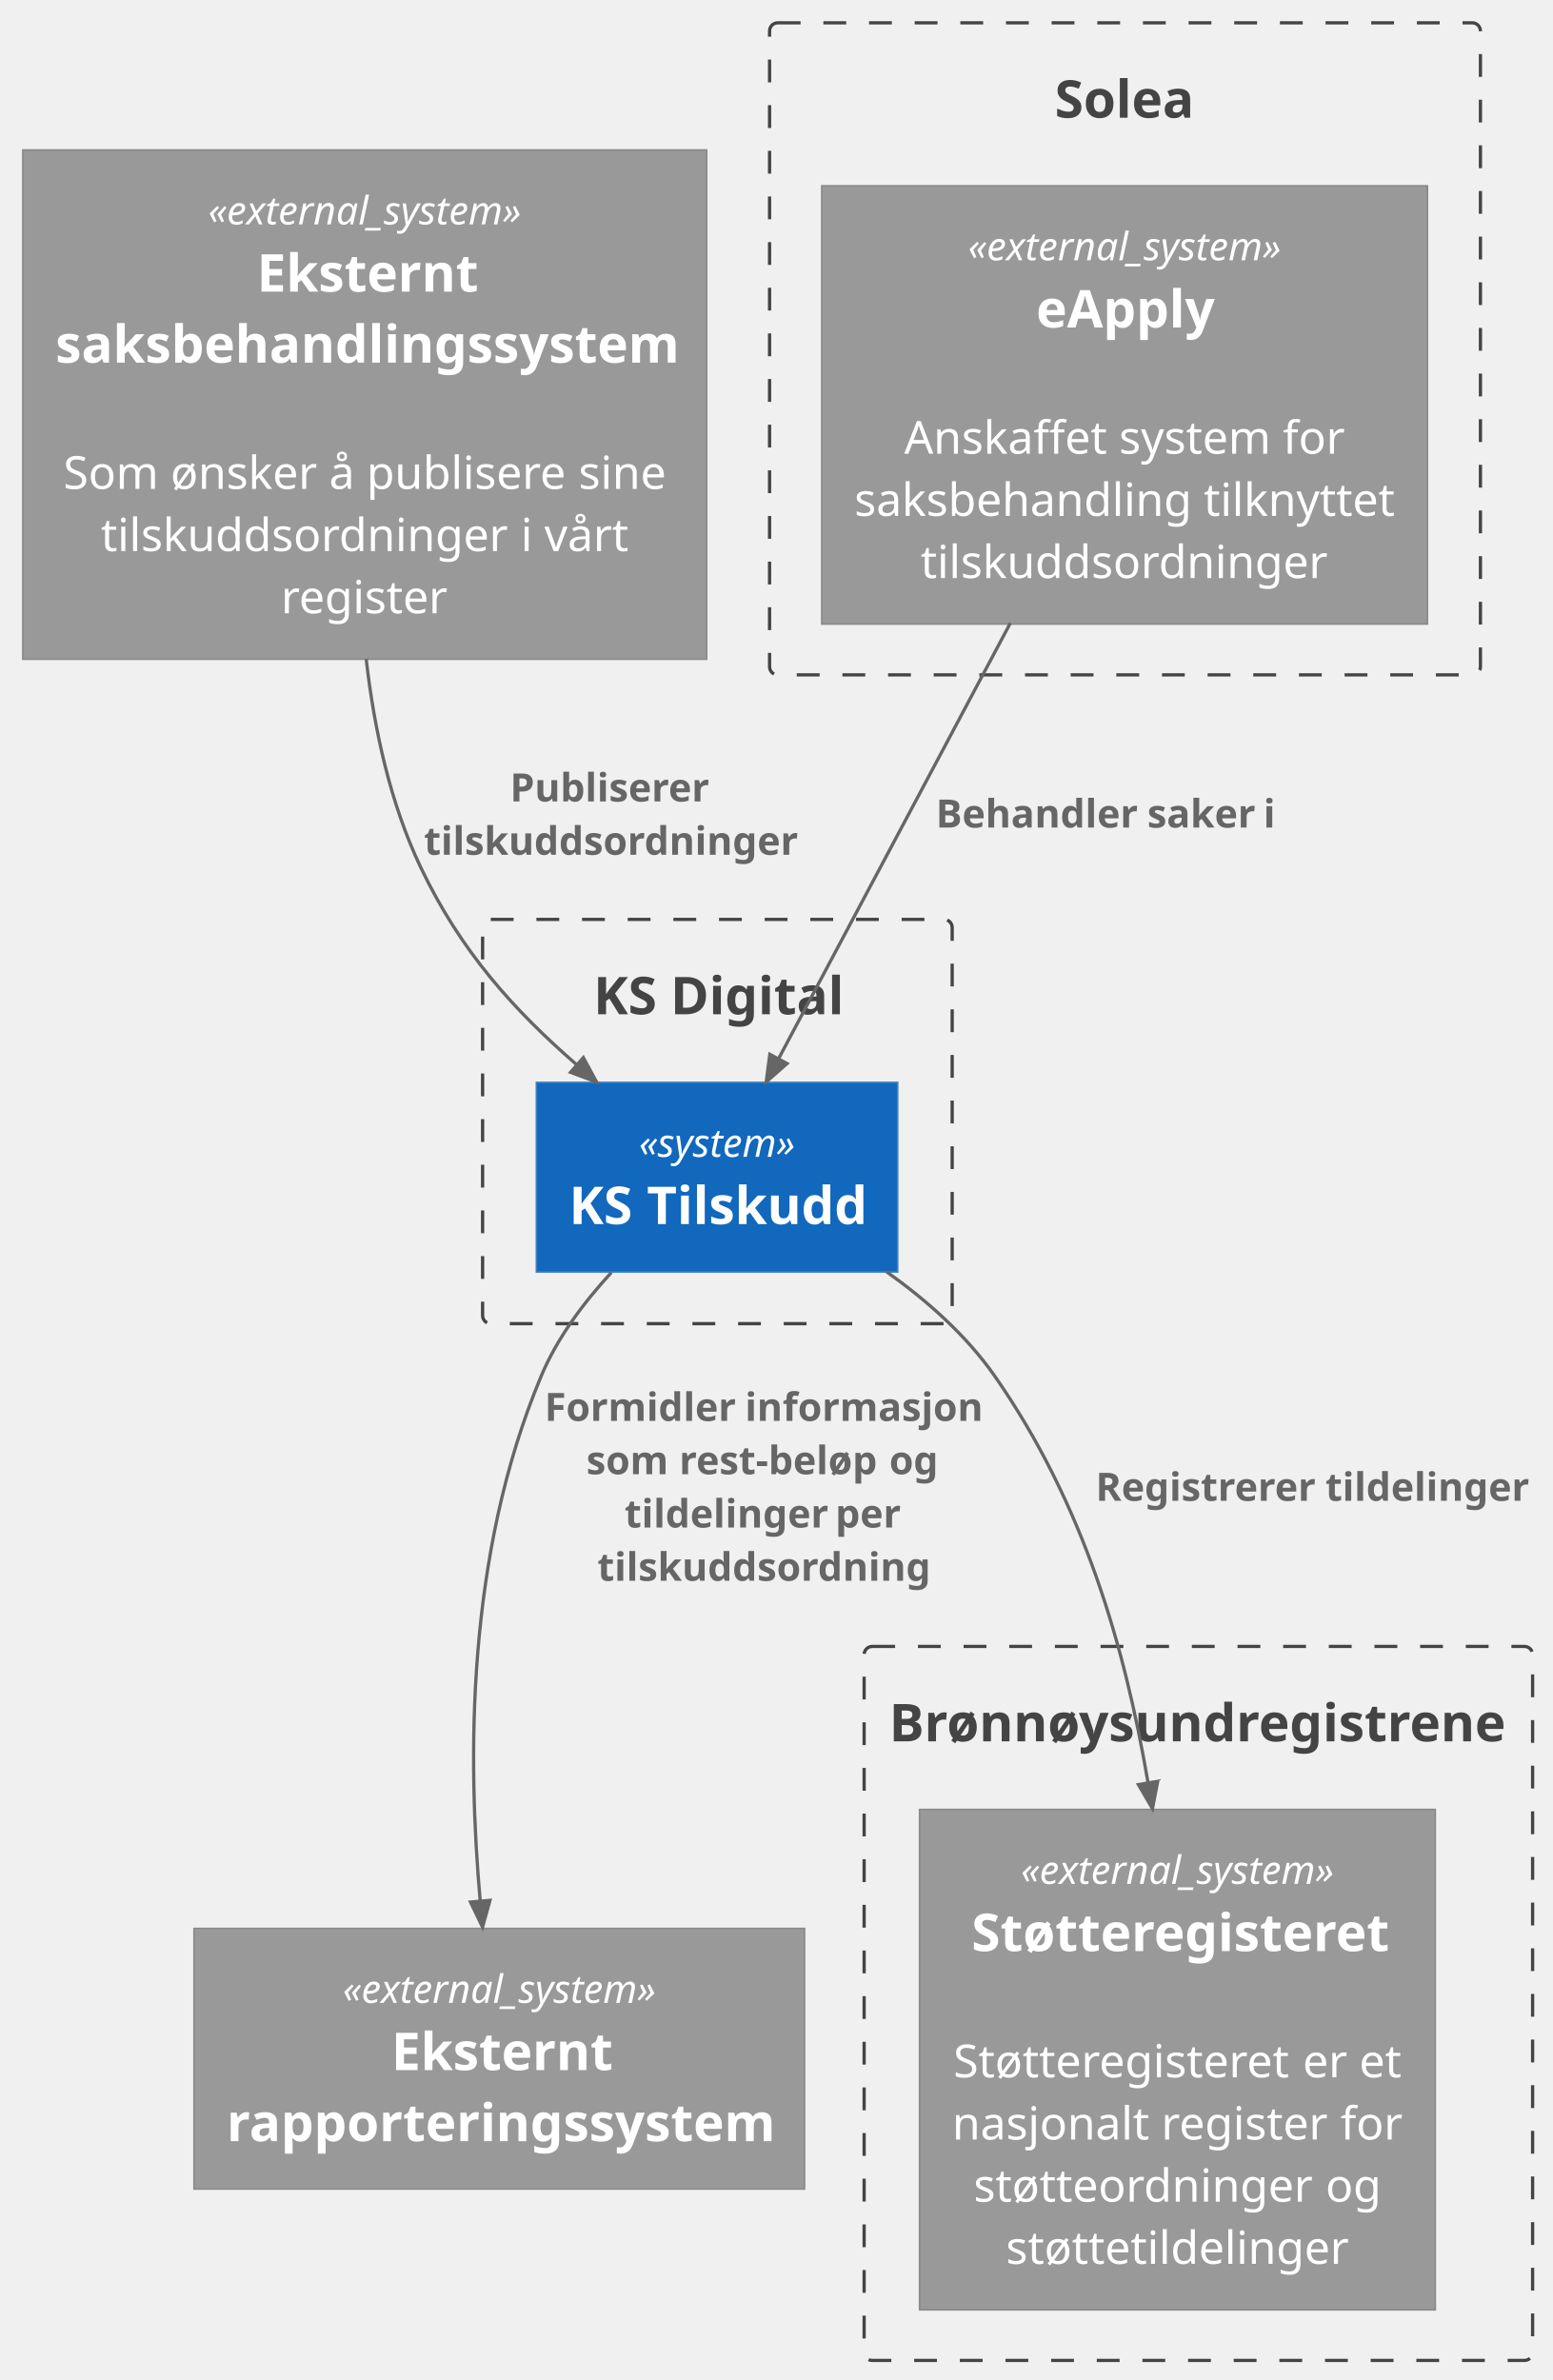
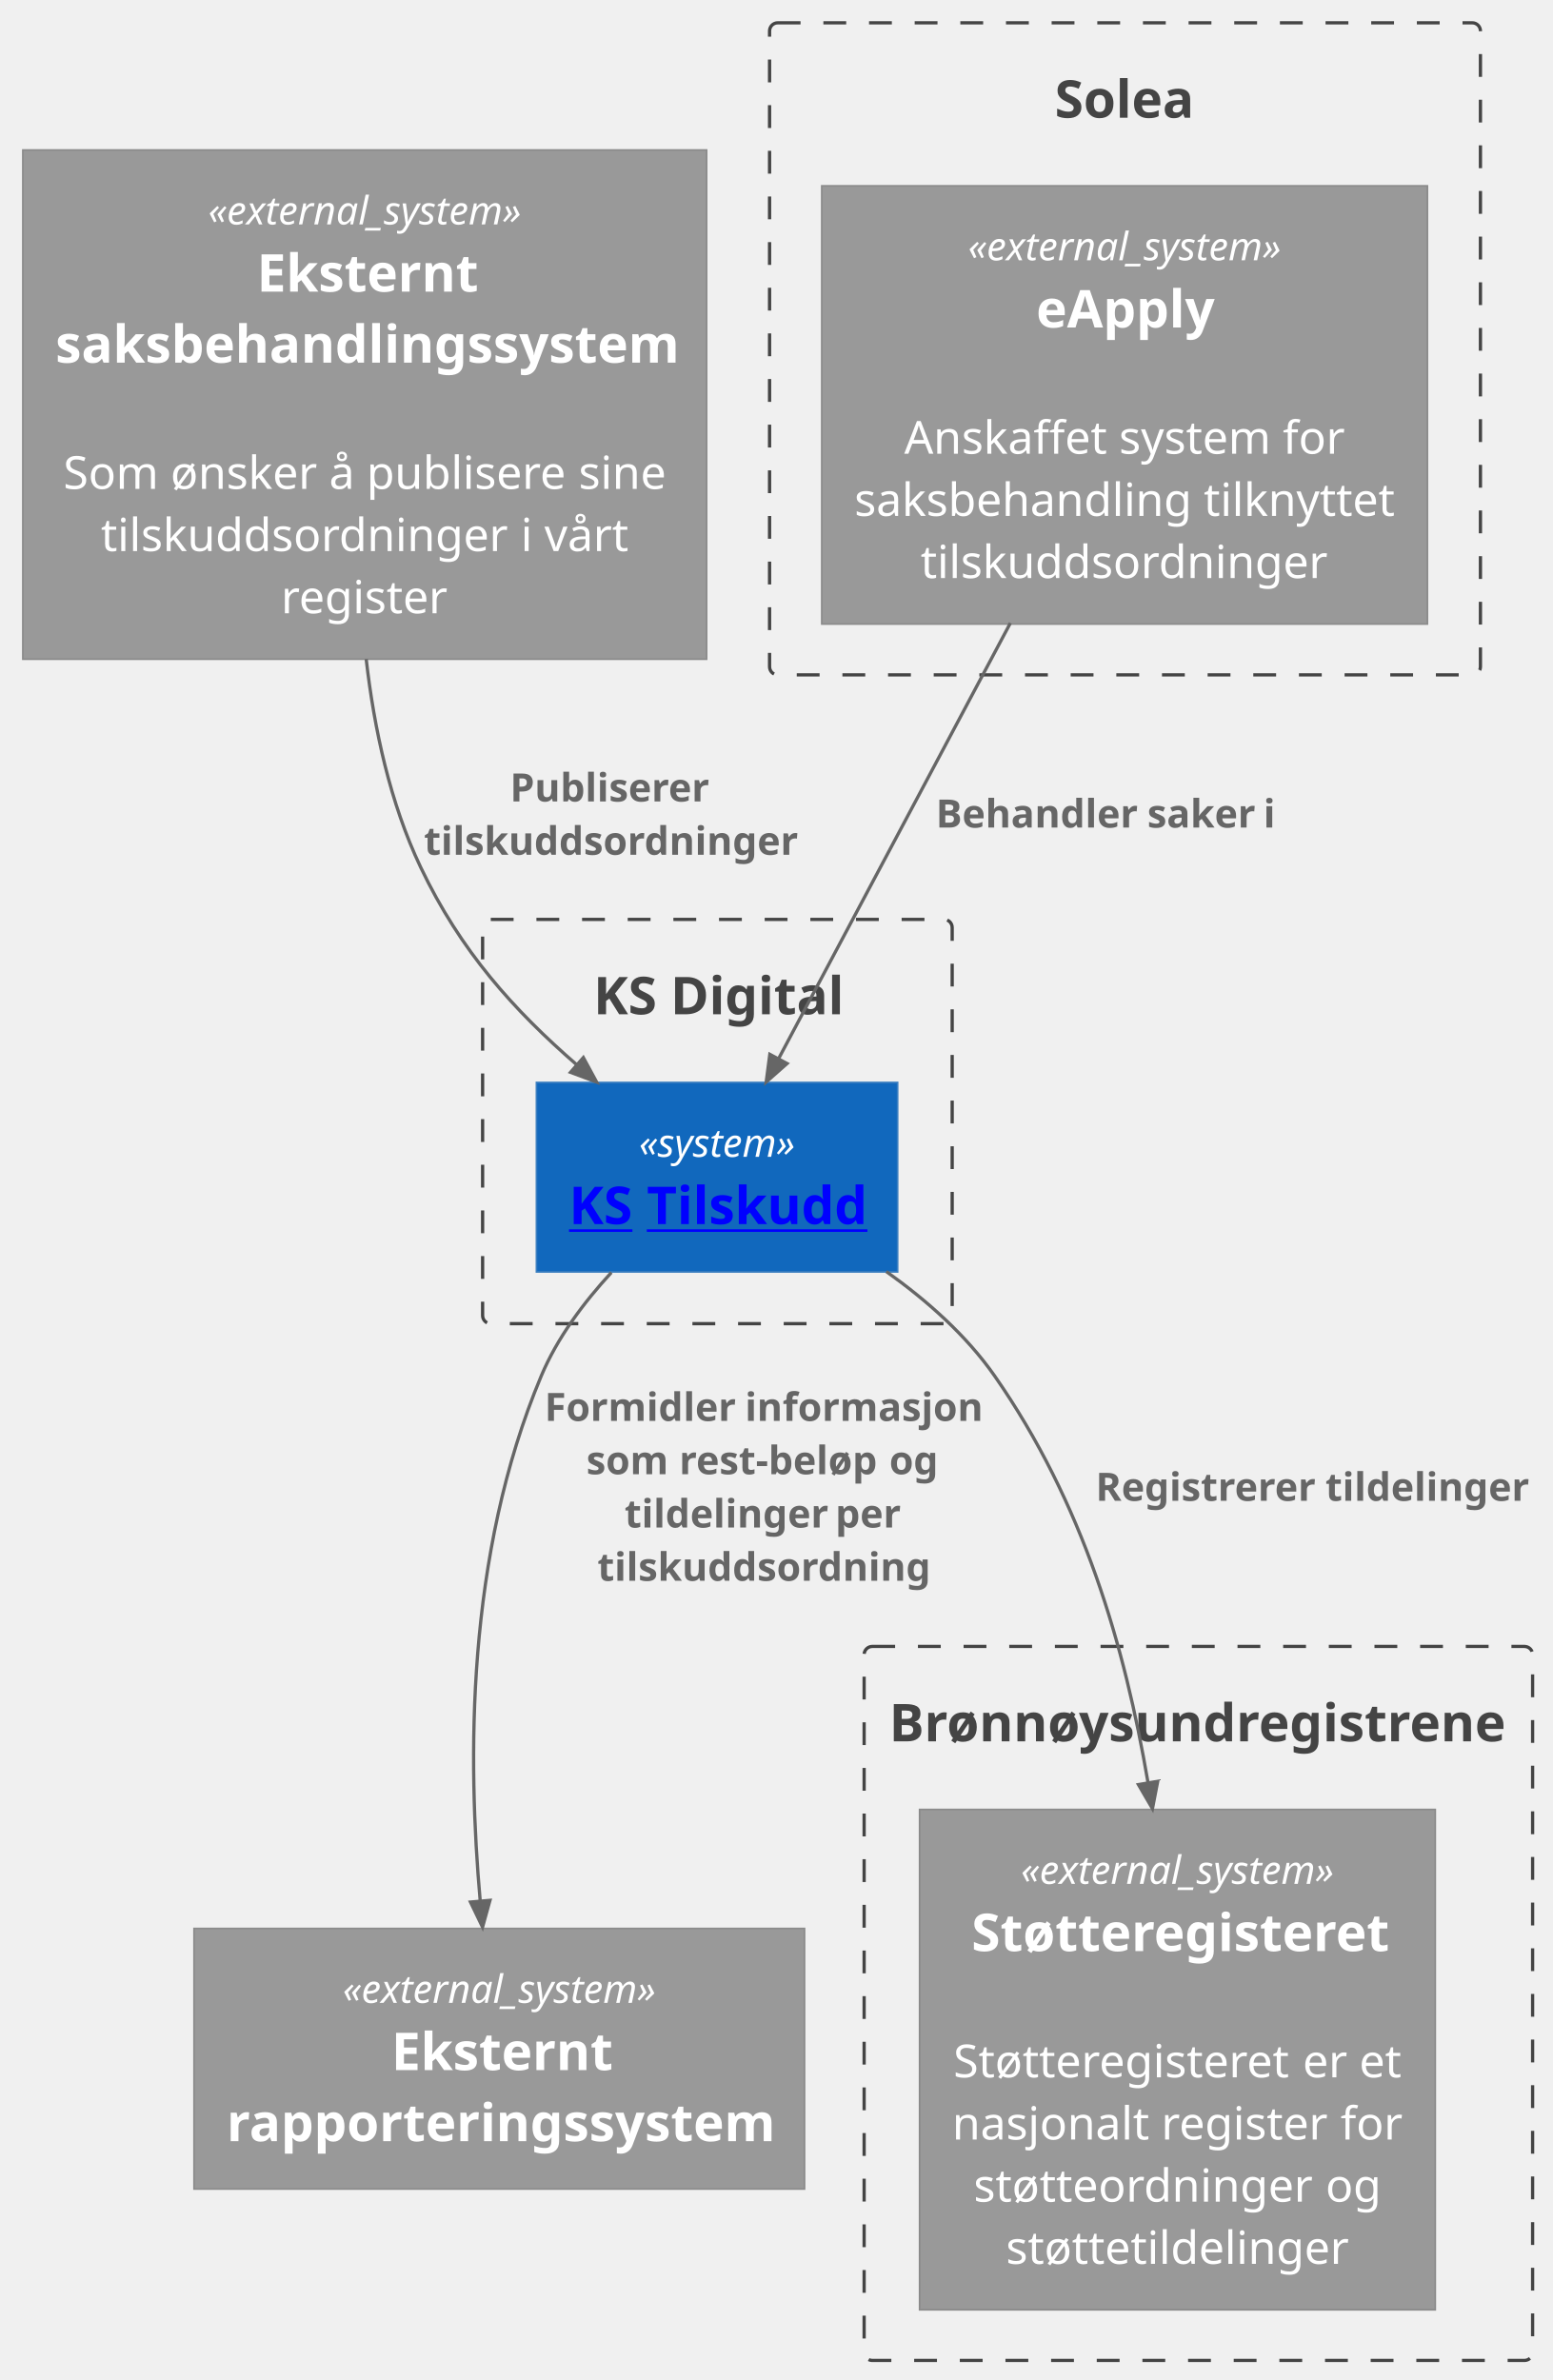
- <svg xmlns="http://www.w3.org/2000/svg" contentStyleType="text/css" data-diagram-type="DESCRIPTION" height="730px" preserveAspectRatio="none" style="width:476px;height:730px;background:#FFFFFF;" version="1.1" viewBox="0 0 476 730" width="476px" zoomAndPan="magnify">
+ <svg xmlns="http://www.w3.org/2000/svg" xmlns:xlink="http://www.w3.org/1999/xlink" contentStyleType="text/css" data-diagram-type="DESCRIPTION" height="730px" preserveAspectRatio="none" style="width:476px;height:730px;background:#FFFFFF;" version="1.1" viewBox="0 0 476 730" width="476px" zoomAndPan="magnify">
  <defs />
  <g>
    <g class="cluster" data-qualified-name="solea" data-source-line="1666" id="ent0002">
      <rect fill="none" height="200" rx="2.5" ry="2.5" style="stroke:#444444;stroke-width:1;stroke-dasharray:7,7;" width="218" x="236" y="7" />
      <text fill="#444444" font-family="sans-serif" font-size="16" font-weight="bold" lengthAdjust="spacing" textLength="43.092" x="323.454" y="36.104">Solea</text>
    </g>
    <g class="cluster" data-qualified-name="brreg" data-source-line="1666" id="ent0004">
      <rect fill="none" height="219" rx="2.5" ry="2.5" style="stroke:#444444;stroke-width:1;stroke-dasharray:7,7;" width="205" x="265" y="505" />
      <text fill="#444444" font-family="sans-serif" font-size="16" font-weight="bold" lengthAdjust="spacing" textLength="189.668" x="272.666" y="534.104">Brønnøysundregistrene</text>
    </g>
    <g class="cluster" data-qualified-name="ksdigital" data-source-line="1666" id="ent0006">
      <rect fill="none" height="124" rx="2.5" ry="2.5" style="stroke:#444444;stroke-width:1;stroke-dasharray:7,7;" width="144" x="148" y="282" />
      <text fill="#444444" font-family="sans-serif" font-size="16" font-weight="bold" lengthAdjust="spacing" textLength="76.004" x="181.998" y="311.104">KS Digital</text>
    </g>
    <g class="entity" data-qualified-name="solea.soleaEapply" data-source-line="413" id="ent0003">
      <rect fill="#999999" height="134.408" style="stroke:#8A8A8A;stroke-width:0.5;" width="185.745" x="252" y="57" />
      <text fill="#FFFFFF" font-family="sans-serif" font-size="12" font-style="italic" lengthAdjust="spacing" textLength="96.025" x="296.86" y="79.828">«external_system»</text>
      <text fill="#FFFFFF" font-family="sans-serif" font-size="16" font-weight="bold" lengthAdjust="spacing" textLength="54.216" x="317.765" y="100.448">eApply</text>
      <text fill="#FFFFFF" font-family="sans-serif" font-size="14" lengthAdjust="spacing" textLength="3.64" x="343.053" y="120.102"> </text>
      <text fill="#FFFFFF" font-family="sans-serif" font-size="14" lengthAdjust="spacing" textLength="62.216" x="277.295" y="139.17">Anskaffet</text>
      <text fill="#FFFFFF" font-family="sans-serif" font-size="14" lengthAdjust="spacing" textLength="3.64" x="339.511" y="139.17"> </text>
      <text fill="#FFFFFF" font-family="sans-serif" font-size="14" lengthAdjust="spacing" textLength="46.592" x="343.151" y="139.17">system</text>
      <text fill="#FFFFFF" font-family="sans-serif" font-size="14" lengthAdjust="spacing" textLength="3.64" x="389.743" y="139.17"> </text>
      <text fill="#FFFFFF" font-family="sans-serif" font-size="14" lengthAdjust="spacing" textLength="19.068" x="393.382" y="139.17">for</text>
      <text fill="#FFFFFF" font-family="sans-serif" font-size="14" lengthAdjust="spacing" textLength="103.502" x="262" y="158.238">saksbehandling</text>
      <text fill="#FFFFFF" font-family="sans-serif" font-size="14" lengthAdjust="spacing" textLength="3.64" x="365.502" y="158.238"> </text>
      <text fill="#FFFFFF" font-family="sans-serif" font-size="14" lengthAdjust="spacing" textLength="58.604" x="369.142" y="158.238">tilknyttet</text>
      <text fill="#FFFFFF" font-family="sans-serif" font-size="14" lengthAdjust="spacing" textLength="125.103" x="282.321" y="177.306">tilskuddsordninger</text>
    </g>
    <g class="entity" data-qualified-name="brreg.stotteregisteret" data-source-line="413" id="ent0005">
      <rect fill="#999999" height="153.476" style="stroke:#8A8A8A;stroke-width:0.5;" width="158.151" x="282" y="555" />
      <text fill="#FFFFFF" font-family="sans-serif" font-size="12" font-style="italic" lengthAdjust="spacing" textLength="96.025" x="313.063" y="577.828">«external_system»</text>
      <text fill="#FFFFFF" font-family="sans-serif" font-size="16" font-weight="bold" lengthAdjust="spacing" textLength="126.288" x="297.932" y="598.448">Støtteregisteret</text>
      <text fill="#FFFFFF" font-family="sans-serif" font-size="14" lengthAdjust="spacing" textLength="3.64" x="359.256" y="618.102"> </text>
      <text fill="#FFFFFF" font-family="sans-serif" font-size="14" lengthAdjust="spacing" textLength="103.502" x="292.371" y="637.17">Støtteregisteret</text>
      <text fill="#FFFFFF" font-family="sans-serif" font-size="14" lengthAdjust="spacing" textLength="3.64" x="395.873" y="637.17"> </text>
      <text fill="#FFFFFF" font-family="sans-serif" font-size="14" lengthAdjust="spacing" textLength="13.678" x="399.513" y="637.17">er</text>
      <text fill="#FFFFFF" font-family="sans-serif" font-size="14" lengthAdjust="spacing" textLength="3.64" x="413.191" y="637.17"> </text>
      <text fill="#FFFFFF" font-family="sans-serif" font-size="14" lengthAdjust="spacing" textLength="12.95" x="416.83" y="637.17">et</text>
      <text fill="#FFFFFF" font-family="sans-serif" font-size="14" lengthAdjust="spacing" textLength="60.466" x="292" y="656.238">nasjonalt</text>
      <text fill="#FFFFFF" font-family="sans-serif" font-size="14" lengthAdjust="spacing" textLength="3.64" x="352.466" y="656.238"> </text>
      <text fill="#FFFFFF" font-family="sans-serif" font-size="14" lengthAdjust="spacing" textLength="51.338" x="356.106" y="656.238">register</text>
      <text fill="#FFFFFF" font-family="sans-serif" font-size="14" lengthAdjust="spacing" textLength="3.64" x="407.444" y="656.238"> </text>
      <text fill="#FFFFFF" font-family="sans-serif" font-size="14" lengthAdjust="spacing" textLength="19.068" x="411.084" y="656.238">for</text>
      <text fill="#FFFFFF" font-family="sans-serif" font-size="14" lengthAdjust="spacing" textLength="104.3" x="298.566" y="675.306">støtteordninger</text>
      <text fill="#FFFFFF" font-family="sans-serif" font-size="14" lengthAdjust="spacing" textLength="3.64" x="402.866" y="675.306"> </text>
      <text fill="#FFFFFF" font-family="sans-serif" font-size="14" lengthAdjust="spacing" textLength="17.08" x="406.506" y="675.306">og</text>
      <text fill="#FFFFFF" font-family="sans-serif" font-size="14" lengthAdjust="spacing" textLength="105.182" x="308.485" y="694.374">støttetildelinger</text>
    </g>
    <g class="entity" data-qualified-name="ksdigital.tilskudd" data-source-line="398" id="ent0007">
      <rect fill="#1168BD" height="58.136" style="stroke:#3C7FC0;stroke-width:0.5;" width="110.776" x="164.5" y="332" />
      <text fill="#FFFFFF" font-family="sans-serif" font-size="12" font-style="italic" lengthAdjust="spacing" textLength="47.892" x="195.942" y="354.828">«system»</text>
-       <text fill="#FFFFFF" font-family="sans-serif" font-size="16" font-weight="bold" lengthAdjust="spacing" textLength="19.688" x="174.5" y="375.448">KS</text>
-       <text fill="#FFFFFF" font-family="sans-serif" font-size="16" font-weight="bold" lengthAdjust="spacing" textLength="4.16" x="194.188" y="375.448"> </text>
-       <text fill="#FFFFFF" font-family="sans-serif" font-size="16" font-weight="bold" lengthAdjust="spacing" textLength="66.928" x="198.348" y="375.448">Tilskudd</text>
+       <a href="/diagram/tilskudd/tilskudd-view.svg" target="_top" title="/diagram/tilskudd/tilskudd-view.svg" xlink:actuate="onRequest" xlink:href="/diagram/tilskudd/tilskudd-view.svg" xlink:show="new" xlink:title="/diagram/tilskudd/tilskudd-view.svg" xlink:type="simple">
+         <text fill="#0000FF" font-family="sans-serif" font-size="16" font-weight="bold" lengthAdjust="spacing" text-decoration="underline" textLength="19.688" x="174.5" y="375.448">KS</text>
+       </a>
+       <a href="/diagram/tilskudd/tilskudd-view.svg" target="_top" title="/diagram/tilskudd/tilskudd-view.svg" xlink:actuate="onRequest" xlink:href="/diagram/tilskudd/tilskudd-view.svg" xlink:show="new" xlink:title="/diagram/tilskudd/tilskudd-view.svg" xlink:type="simple">
+         <text fill="#0000FF" font-family="sans-serif" font-size="16" font-weight="bold" lengthAdjust="spacing" text-decoration="underline" textLength="4.16" x="194.188" y="375.448"> </text>
+       </a>
+       <a href="/diagram/tilskudd/tilskudd-view.svg" target="_top" title="/diagram/tilskudd/tilskudd-view.svg" xlink:actuate="onRequest" xlink:href="/diagram/tilskudd/tilskudd-view.svg" xlink:show="new" xlink:title="/diagram/tilskudd/tilskudd-view.svg" xlink:type="simple">
+         <text fill="#0000FF" font-family="sans-serif" font-size="16" font-weight="bold" lengthAdjust="spacing" text-decoration="underline" textLength="66.928" x="198.348" y="375.448">Tilskudd</text>
+       </a>
    </g>
    <g class="entity" data-qualified-name="eksterntRapporteringssystem" data-source-line="413" id="ent0008">
      <rect fill="#999999" height="79.928" style="stroke:#8A8A8A;stroke-width:0.5;" width="187.228" x="59.5" y="591.5" />
      <text fill="#FFFFFF" font-family="sans-serif" font-size="12" font-style="italic" lengthAdjust="spacing" textLength="96.025" x="105.102" y="614.328">«external_system»</text>
      <text fill="#FFFFFF" font-family="sans-serif" font-size="16" font-weight="bold" lengthAdjust="spacing" textLength="66.176" x="120.026" y="634.948">Eksternt</text>
      <text fill="#FFFFFF" font-family="sans-serif" font-size="16" font-weight="bold" lengthAdjust="spacing" textLength="167.228" x="69.5" y="656.74">rapporteringssystem</text>
    </g>
    <g class="entity" data-qualified-name="eksterntSaksbehandlingssystem" data-source-line="413" id="ent0009">
      <rect fill="#999999" height="156.2" style="stroke:#8A8A8A;stroke-width:0.5;" width="209.7" x="7" y="46" />
      <text fill="#FFFFFF" font-family="sans-serif" font-size="12" font-style="italic" lengthAdjust="spacing" textLength="96.025" x="63.838" y="68.828">«external_system»</text>
      <text fill="#FFFFFF" font-family="sans-serif" font-size="16" font-weight="bold" lengthAdjust="spacing" textLength="66.176" x="78.762" y="89.448">Eksternt</text>
      <text fill="#FFFFFF" font-family="sans-serif" font-size="16" font-weight="bold" lengthAdjust="spacing" textLength="189.7" x="17" y="111.24">saksbehandlingssystem</text>
      <text fill="#FFFFFF" font-family="sans-serif" font-size="14" lengthAdjust="spacing" textLength="3.64" x="110.03" y="130.894"> </text>
      <text fill="#FFFFFF" font-family="sans-serif" font-size="14" lengthAdjust="spacing" textLength="29.246" x="19.409" y="149.962">Som</text>
      <text fill="#FFFFFF" font-family="sans-serif" font-size="14" lengthAdjust="spacing" textLength="3.64" x="48.654" y="149.962"> </text>
      <text fill="#FFFFFF" font-family="sans-serif" font-size="14" lengthAdjust="spacing" textLength="44.982" x="52.294" y="149.962">ønsker</text>
      <text fill="#FFFFFF" font-family="sans-serif" font-size="14" lengthAdjust="spacing" textLength="3.64" x="97.276" y="149.962"> </text>
      <text fill="#FFFFFF" font-family="sans-serif" font-size="14" lengthAdjust="spacing" textLength="7.854" x="100.916" y="149.962">å</text>
      <text fill="#FFFFFF" font-family="sans-serif" font-size="14" lengthAdjust="spacing" textLength="3.64" x="108.77" y="149.962"> </text>
      <text fill="#FFFFFF" font-family="sans-serif" font-size="14" lengthAdjust="spacing" textLength="61.376" x="112.41" y="149.962">publisere</text>
      <text fill="#FFFFFF" font-family="sans-serif" font-size="14" lengthAdjust="spacing" textLength="3.64" x="173.786" y="149.962"> </text>
      <text fill="#FFFFFF" font-family="sans-serif" font-size="14" lengthAdjust="spacing" textLength="26.866" x="177.426" y="149.962">sine</text>
      <text fill="#FFFFFF" font-family="sans-serif" font-size="14" lengthAdjust="spacing" textLength="125.103" x="30.951" y="169.03">tilskuddsordninger</text>
      <text fill="#FFFFFF" font-family="sans-serif" font-size="14" lengthAdjust="spacing" textLength="3.64" x="156.055" y="169.03"> </text>
      <text fill="#FFFFFF" font-family="sans-serif" font-size="14" lengthAdjust="spacing" textLength="3.612" x="159.695" y="169.03">i</text>
      <text fill="#FFFFFF" font-family="sans-serif" font-size="14" lengthAdjust="spacing" textLength="3.64" x="163.307" y="169.03"> </text>
      <text fill="#FFFFFF" font-family="sans-serif" font-size="14" lengthAdjust="spacing" textLength="25.802" x="166.947" y="169.03">vårt</text>
      <text fill="#FFFFFF" font-family="sans-serif" font-size="14" lengthAdjust="spacing" textLength="51.338" x="86.181" y="188.098">register</text>
    </g>
    <g class="link" data-entity-1="ent0009" data-entity-2="ent0007" data-link-type="dependency" data-source-line="1779" id="lnk10">
      <path d="M112.3,202.16 C114.74,223.63 119.67,246.41 129,266 C141.31,291.84 157.513,309.76 176.923,326.64" fill="none" id="eksterntSaksbehandlingssystem-to-tilskudd" style="stroke:#666666;stroke-width:1;" />
      <polygon fill="#666666" points="182.96,331.89,178.892,324.377,174.955,328.904,182.96,331.89" style="stroke:#666666;stroke-width:1;" />
      <text fill="#666666" font-family="sans-serif" font-size="12" font-weight="bold" lengthAdjust="spacing" textLength="61.194" x="156.394" y="245.828">Publiserer</text>
      <text fill="#666666" font-family="sans-serif" font-size="12" font-weight="bold" lengthAdjust="spacing" textLength="113.983" x="130" y="262.172">tilskuddsordninger</text>
    </g>
    <g class="link" data-entity-1="ent0007" data-entity-2="ent0008" data-link-type="dependency" data-source-line="1779" id="lnk11">
      <path d="M187.49,390.3 C179.01,399.5 170.88,410.37 166,422 C142.83,477.18 143.421,539.871 147.271,583.141" fill="none" id="tilskudd-to-eksterntRapporteringssystem" style="stroke:#666666;stroke-width:1;" />
      <polygon fill="#666666" points="147.98,591.11,150.259,582.876,144.283,583.407,147.98,591.11" style="stroke:#666666;stroke-width:1;" />
      <text fill="#666666" font-family="sans-serif" font-size="12" font-weight="bold" lengthAdjust="spacing" textLength="58.335" x="167" y="435.828">Formidler</text>
      <text fill="#666666" font-family="sans-serif" font-size="12" font-weight="bold" lengthAdjust="spacing" textLength="3.12" x="225.335" y="435.828"> </text>
      <text fill="#666666" font-family="sans-serif" font-size="12" font-weight="bold" lengthAdjust="spacing" textLength="72.454" x="228.455" y="435.828">informasjon</text>
      <text fill="#666666" font-family="sans-serif" font-size="12" font-weight="bold" lengthAdjust="spacing" textLength="25.353" x="179.812" y="452.172">som</text>
      <text fill="#666666" font-family="sans-serif" font-size="12" font-weight="bold" lengthAdjust="spacing" textLength="3.12" x="205.165" y="452.172"> </text>
      <text fill="#666666" font-family="sans-serif" font-size="12" font-weight="bold" lengthAdjust="spacing" textLength="61.302" x="208.285" y="452.172">rest-beløp</text>
      <text fill="#666666" font-family="sans-serif" font-size="12" font-weight="bold" lengthAdjust="spacing" textLength="3.12" x="269.587" y="452.172"> </text>
      <text fill="#666666" font-family="sans-serif" font-size="12" font-weight="bold" lengthAdjust="spacing" textLength="15.39" x="272.707" y="452.172">og</text>
      <text fill="#666666" font-family="sans-serif" font-size="12" font-weight="bold" lengthAdjust="spacing" textLength="61.509" x="191.525" y="468.516">tildelinger</text>
      <text fill="#666666" font-family="sans-serif" font-size="12" font-weight="bold" lengthAdjust="spacing" textLength="3.12" x="253.035" y="468.516"> </text>
      <text fill="#666666" font-family="sans-serif" font-size="12" font-weight="bold" lengthAdjust="spacing" textLength="20.229" x="256.155" y="468.516">per</text>
      <text fill="#666666" font-family="sans-serif" font-size="12" font-weight="bold" lengthAdjust="spacing" textLength="101.509" x="183.2" y="484.86">tilskuddsordning</text>
    </g>
    <g class="link" data-entity-1="ent0003" data-entity-2="ent0007" data-link-type="dependency" data-source-line="1779" id="lnk12">
      <path d="M309.85,191.09 C285.15,237.51 257.116,290.217 238.726,324.797" fill="none" id="soleaEapply-to-tilskudd" style="stroke:#666666;stroke-width:1;" />
      <polygon fill="#666666" points="234.97,331.86,241.375,326.205,236.078,323.388,234.97,331.86" style="stroke:#666666;stroke-width:1;" />
      <text fill="#666666" font-family="sans-serif" font-size="12" font-weight="bold" lengthAdjust="spacing" textLength="61.707" x="287" y="253.828">Behandler</text>
      <text fill="#666666" font-family="sans-serif" font-size="12" font-weight="bold" lengthAdjust="spacing" textLength="3.12" x="348.707" y="253.828"> </text>
      <text fill="#666666" font-family="sans-serif" font-size="12" font-weight="bold" lengthAdjust="spacing" textLength="32.487" x="351.827" y="253.828">saker</text>
      <text fill="#666666" font-family="sans-serif" font-size="12" font-weight="bold" lengthAdjust="spacing" textLength="3.12" x="384.315" y="253.828"> </text>
      <text fill="#666666" font-family="sans-serif" font-size="12" font-weight="bold" lengthAdjust="spacing" textLength="3.471" x="387.435" y="253.828">i</text>
    </g>
    <g class="link" data-entity-1="ent0007" data-entity-2="ent0005" data-link-type="dependency" data-source-line="1779" id="lnk13">
      <path d="M271.79,390.01 C284.18,398.82 296.32,409.56 305,422 C332.24,461.04 344.895,504.764 352.075,546.874" fill="none" id="tilskudd-to-stotteregisteret" style="stroke:#666666;stroke-width:1;" />
      <polygon fill="#666666" points="353.42,554.76,355.033,546.37,349.118,547.378,353.42,554.76" style="stroke:#666666;stroke-width:1;" />
      <text fill="#666666" font-family="sans-serif" font-size="12" font-weight="bold" lengthAdjust="spacing" textLength="67.317" x="336" y="460.328">Registrerer</text>
      <text fill="#666666" font-family="sans-serif" font-size="12" font-weight="bold" lengthAdjust="spacing" textLength="3.12" x="403.317" y="460.328"> </text>
      <text fill="#666666" font-family="sans-serif" font-size="12" font-weight="bold" lengthAdjust="spacing" textLength="61.509" x="406.438" y="460.328">tildelinger</text>
    </g>
  </g>
</svg>
